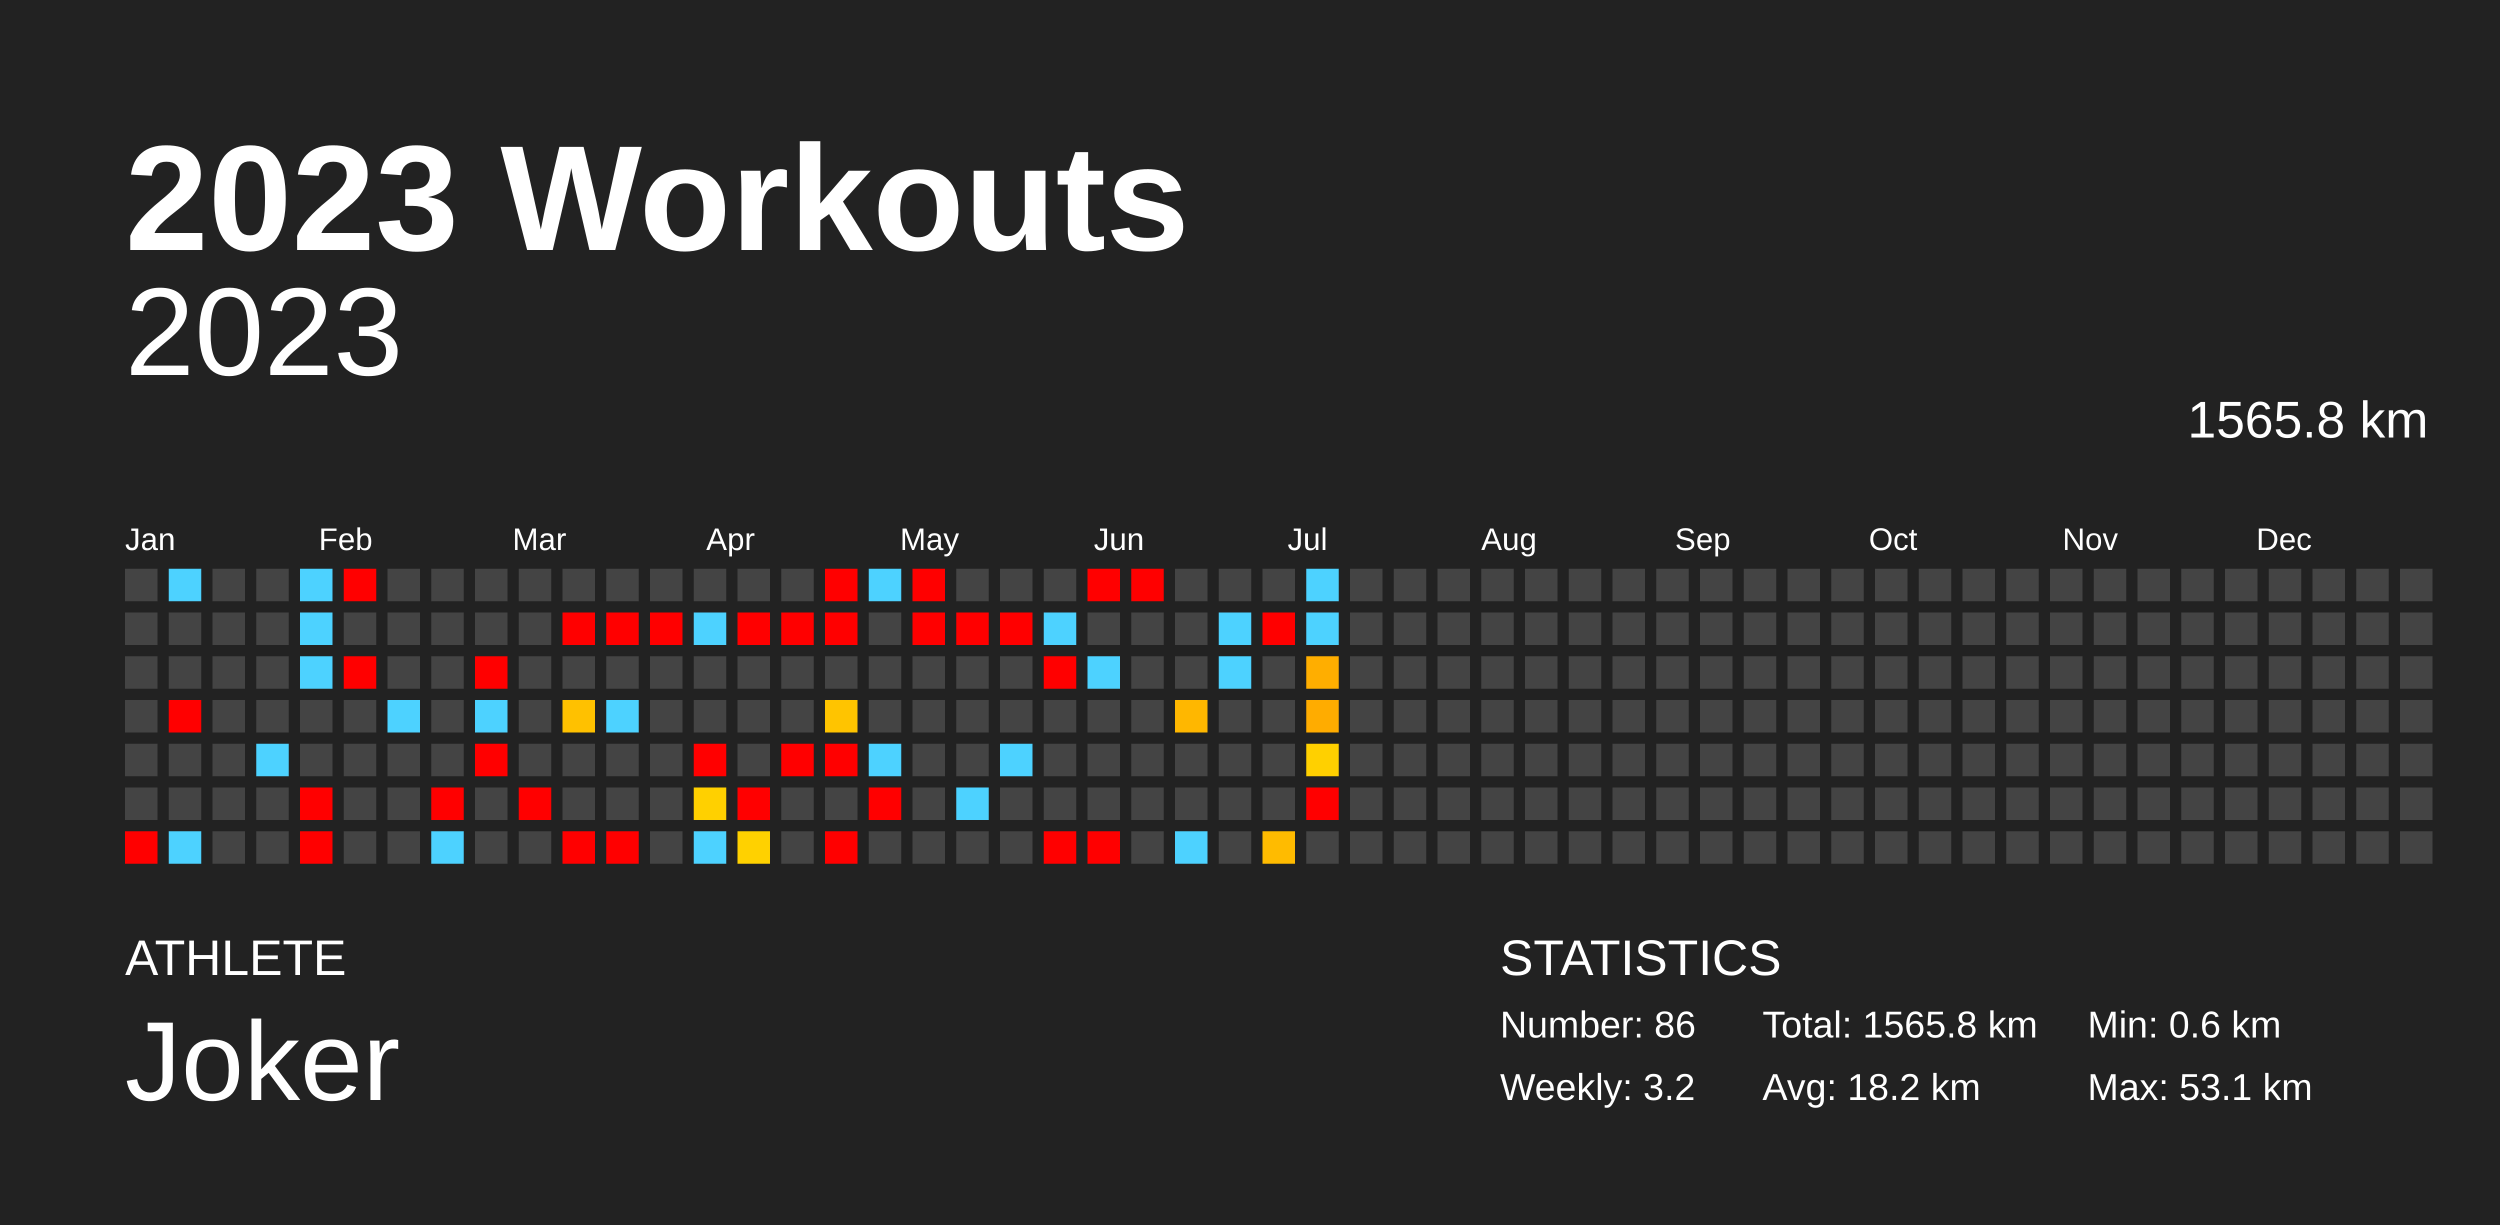
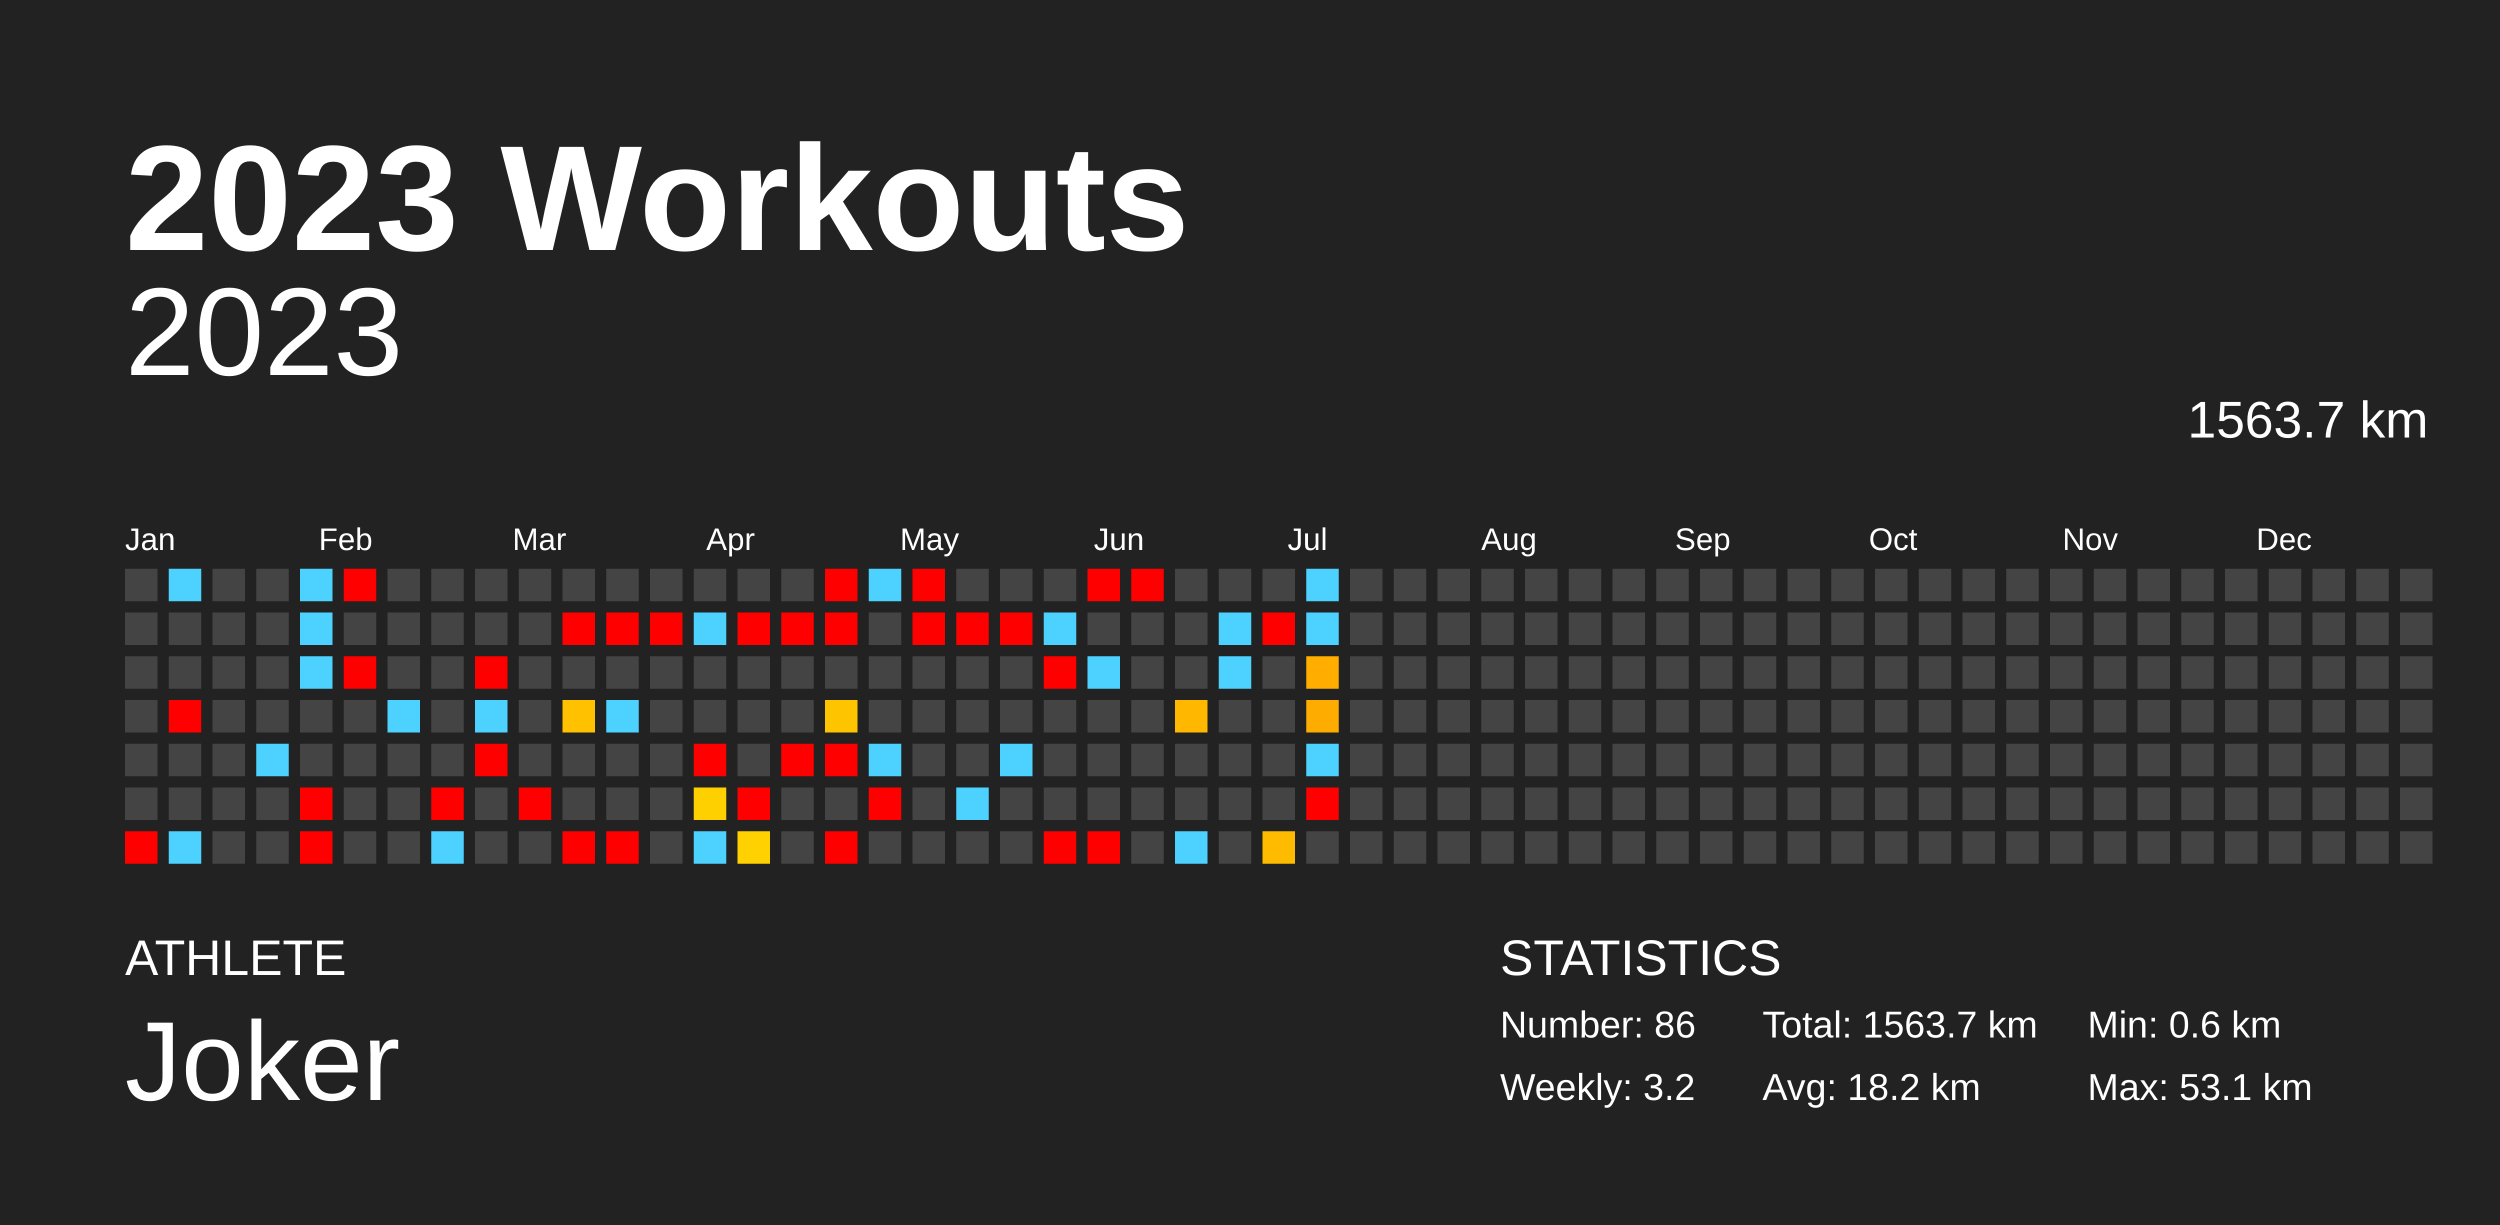
<svg xmlns="http://www.w3.org/2000/svg" baseProfile="full" height="98mm" version="1.1" viewBox="0,0,200,98" width="200mm">
  <defs />
  <rect fill="#222222" height="98" width="200" x="0" y="0" />
  <text fill="#FFFFFF" style="font-size:12px; font-family:Arial; font-weight:bold;" x="10" y="20">2023 Workouts</text>
  <text fill="#FFFFFF" style="font-size:4px; font-family:Arial" x="10" y="78">ATHLETE</text>
  <text fill="#FFFFFF" style="font-size:9px; font-family:Arial" x="10" y="88">Joker</text>
  <text fill="#FFFFFF" style="font-size:4px; font-family:Arial" x="120" y="78">STATISTICS</text>
  <text fill="#FFFFFF" style="font-size:3px; font-family:Arial" x="120" y="83">Number: 86</text>
  <text fill="#FFFFFF" style="font-size:3px; font-family:Arial" x="120" y="88">Weekly: 3.2</text>
-   <text fill="#FFFFFF" style="font-size:3px; font-family:Arial" x="141" y="83">Total: 1565.8 km</text>
+   <text fill="#FFFFFF" style="font-size:3px; font-family:Arial" x="141" y="83">Total: 1563.7 km</text>
  <text fill="#FFFFFF" style="font-size:3px; font-family:Arial" x="141" y="88">Avg: 18.2 km</text>
  <text fill="#FFFFFF" style="font-size:3px; font-family:Arial" x="167" y="83">Min: 0.6 km</text>
  <text fill="#FFFFFF" style="font-size:3px; font-family:Arial" x="167" y="88">Max: 53.1 km</text>
  <text alignment-baseline="hanging" fill="#FFFFFF" style="font-size:10.0px; font-family:Arial;" x="10" y="30">2023</text>
-   <text alignment-baseline="hanging" fill="#FFFFFF" style="font-size:4.125px; font-family:Arial;" x="175" y="35">1565.8 km</text>
+   <text alignment-baseline="hanging" fill="#FFFFFF" style="font-size:4.125px; font-family:Arial;" x="175" y="35">1563.7 km</text>
  <text fill="#FFFFFF" style="font-size:2.5px; font-family:Arial" x="10.0" y="44">Jan</text>
  <text fill="#FFFFFF" style="font-size:2.5px; font-family:Arial" x="25.5" y="44">Feb</text>
  <text fill="#FFFFFF" style="font-size:2.5px; font-family:Arial" x="41.0" y="44">Mar</text>
  <text fill="#FFFFFF" style="font-size:2.5px; font-family:Arial" x="56.5" y="44">Apr</text>
  <text fill="#FFFFFF" style="font-size:2.5px; font-family:Arial" x="72.0" y="44">May</text>
  <text fill="#FFFFFF" style="font-size:2.5px; font-family:Arial" x="87.5" y="44">Jun</text>
  <text fill="#FFFFFF" style="font-size:2.5px; font-family:Arial" x="103.0" y="44">Jul</text>
  <text fill="#FFFFFF" style="font-size:2.5px; font-family:Arial" x="118.5" y="44">Aug</text>
  <text fill="#FFFFFF" style="font-size:2.5px; font-family:Arial" x="134.0" y="44">Sep</text>
  <text fill="#FFFFFF" style="font-size:2.5px; font-family:Arial" x="149.5" y="44">Oct</text>
  <text fill="#FFFFFF" style="font-size:2.5px; font-family:Arial" x="165.0" y="44">Nov</text>
  <text fill="#FFFFFF" style="font-size:2.5px; font-family:Arial" x="180.5" y="44">Dec</text>
  <rect fill="#444444" height="2.6" width="2.6" x="10.0" y="45.5" />
  <rect fill="#444444" height="2.6" width="2.6" x="10.0" y="49.0" />
  <rect fill="#444444" height="2.6" width="2.6" x="10.0" y="52.5" />
  <rect fill="#444444" height="2.6" width="2.6" x="10.0" y="56.0" />
  <rect fill="#444444" height="2.6" width="2.6" x="10.0" y="59.5" />
  <rect fill="#444444" height="2.6" width="2.6" x="10.0" y="63.0" />
  <rect fill="red" height="2.6" width="2.6" x="10.0" y="66.5" />
  <rect fill="#4dd2ff" height="2.6" width="2.6" x="13.5" y="45.5" />
  <rect fill="#444444" height="2.6" width="2.6" x="13.5" y="49.0" />
  <rect fill="#444444" height="2.6" width="2.6" x="13.5" y="52.5" />
  <rect fill="red" height="2.6" width="2.6" x="13.5" y="56.0" />
  <rect fill="#444444" height="2.6" width="2.6" x="13.5" y="59.5" />
  <rect fill="#444444" height="2.6" width="2.6" x="13.5" y="63.0" />
  <rect fill="#4dd2ff" height="2.6" width="2.6" x="13.5" y="66.5" />
  <rect fill="#444444" height="2.6" width="2.6" x="17.0" y="45.5" />
  <rect fill="#444444" height="2.6" width="2.6" x="17.0" y="49.0" />
  <rect fill="#444444" height="2.6" width="2.6" x="17.0" y="52.5" />
  <rect fill="#444444" height="2.6" width="2.6" x="17.0" y="56.0" />
  <rect fill="#444444" height="2.6" width="2.6" x="17.0" y="59.5" />
  <rect fill="#444444" height="2.6" width="2.6" x="17.0" y="63.0" />
  <rect fill="#444444" height="2.6" width="2.6" x="17.0" y="66.5" />
  <rect fill="#444444" height="2.6" width="2.6" x="20.5" y="45.5" />
  <rect fill="#444444" height="2.6" width="2.6" x="20.5" y="49.0" />
  <rect fill="#444444" height="2.6" width="2.6" x="20.5" y="52.5" />
  <rect fill="#444444" height="2.6" width="2.6" x="20.5" y="56.0" />
  <rect fill="#4dd2ff" height="2.6" width="2.6" x="20.5" y="59.5" />
  <rect fill="#444444" height="2.6" width="2.6" x="20.5" y="63.0" />
  <rect fill="#444444" height="2.6" width="2.6" x="20.5" y="66.5" />
  <rect fill="#4dd2ff" height="2.6" width="2.6" x="24.0" y="45.5" />
  <rect fill="#4dd2ff" height="2.6" width="2.6" x="24.0" y="49.0" />
  <rect fill="#4dd2ff" height="2.6" width="2.6" x="24.0" y="52.5" />
  <rect fill="#444444" height="2.6" width="2.6" x="24.0" y="56.0" />
  <rect fill="#444444" height="2.6" width="2.6" x="24.0" y="59.5" />
  <rect fill="red" height="2.6" width="2.6" x="24.0" y="63.0" />
  <rect fill="red" height="2.6" width="2.6" x="24.0" y="66.5" />
  <rect fill="red" height="2.6" width="2.6" x="27.5" y="45.5" />
  <rect fill="#444444" height="2.6" width="2.6" x="27.5" y="49.0" />
  <rect fill="red" height="2.6" width="2.6" x="27.5" y="52.5" />
  <rect fill="#444444" height="2.6" width="2.6" x="27.5" y="56.0" />
  <rect fill="#444444" height="2.6" width="2.6" x="27.5" y="59.5" />
  <rect fill="#444444" height="2.6" width="2.6" x="27.5" y="63.0" />
  <rect fill="#444444" height="2.6" width="2.6" x="27.5" y="66.5" />
  <rect fill="#444444" height="2.6" width="2.6" x="31.0" y="45.5" />
  <rect fill="#444444" height="2.6" width="2.6" x="31.0" y="49.0" />
  <rect fill="#444444" height="2.6" width="2.6" x="31.0" y="52.5" />
  <rect fill="#4dd2ff" height="2.6" width="2.6" x="31.0" y="56.0" />
  <rect fill="#444444" height="2.6" width="2.6" x="31.0" y="59.5" />
  <rect fill="#444444" height="2.6" width="2.6" x="31.0" y="63.0" />
  <rect fill="#444444" height="2.6" width="2.6" x="31.0" y="66.5" />
  <rect fill="#444444" height="2.6" width="2.6" x="34.5" y="45.5" />
  <rect fill="#444444" height="2.6" width="2.6" x="34.5" y="49.0" />
  <rect fill="#444444" height="2.6" width="2.6" x="34.5" y="52.5" />
  <rect fill="#444444" height="2.6" width="2.6" x="34.5" y="56.0" />
  <rect fill="#444444" height="2.6" width="2.6" x="34.5" y="59.5" />
  <rect fill="red" height="2.6" width="2.6" x="34.5" y="63.0" />
  <rect fill="#4dd2ff" height="2.6" width="2.6" x="34.5" y="66.5" />
  <rect fill="#444444" height="2.6" width="2.6" x="38.0" y="45.5" />
  <rect fill="#444444" height="2.6" width="2.6" x="38.0" y="49.0" />
  <rect fill="red" height="2.6" width="2.6" x="38.0" y="52.5" />
  <rect fill="#4dd2ff" height="2.6" width="2.6" x="38.0" y="56.0" />
  <rect fill="red" height="2.6" width="2.6" x="38.0" y="59.5" />
  <rect fill="#444444" height="2.6" width="2.6" x="38.0" y="63.0" />
  <rect fill="#444444" height="2.6" width="2.6" x="38.0" y="66.5" />
  <rect fill="#444444" height="2.6" width="2.6" x="41.5" y="45.5" />
  <rect fill="#444444" height="2.6" width="2.6" x="41.5" y="49.0" />
  <rect fill="#444444" height="2.6" width="2.6" x="41.5" y="52.5" />
  <rect fill="#444444" height="2.6" width="2.6" x="41.5" y="56.0" />
  <rect fill="#444444" height="2.6" width="2.6" x="41.5" y="59.5" />
  <rect fill="red" height="2.6" width="2.6" x="41.5" y="63.0" />
  <rect fill="#444444" height="2.6" width="2.6" x="41.5" y="66.5" />
  <rect fill="#444444" height="2.6" width="2.6" x="45.0" y="45.5" />
  <rect fill="red" height="2.6" width="2.6" x="45.0" y="49.0" />
  <rect fill="#444444" height="2.6" width="2.6" x="45.0" y="52.5" />
  <rect fill="#ffc100" height="2.6" width="2.6" x="45.0" y="56.0" />
  <rect fill="#444444" height="2.6" width="2.6" x="45.0" y="59.5" />
  <rect fill="#444444" height="2.6" width="2.6" x="45.0" y="63.0" />
  <rect fill="red" height="2.6" width="2.6" x="45.0" y="66.5" />
  <rect fill="#444444" height="2.6" width="2.6" x="48.5" y="45.5" />
  <rect fill="red" height="2.6" width="2.6" x="48.5" y="49.0" />
  <rect fill="#444444" height="2.6" width="2.6" x="48.5" y="52.5" />
  <rect fill="#4dd2ff" height="2.6" width="2.6" x="48.5" y="56.0" />
  <rect fill="#444444" height="2.6" width="2.6" x="48.5" y="59.5" />
  <rect fill="#444444" height="2.6" width="2.6" x="48.5" y="63.0" />
  <rect fill="red" height="2.6" width="2.6" x="48.5" y="66.5" />
  <rect fill="#444444" height="2.6" width="2.6" x="52.0" y="45.5" />
  <rect fill="red" height="2.6" width="2.6" x="52.0" y="49.0" />
  <rect fill="#444444" height="2.6" width="2.6" x="52.0" y="52.5" />
  <rect fill="#444444" height="2.6" width="2.6" x="52.0" y="56.0" />
  <rect fill="#444444" height="2.6" width="2.6" x="52.0" y="59.5" />
  <rect fill="#444444" height="2.6" width="2.6" x="52.0" y="63.0" />
  <rect fill="#444444" height="2.6" width="2.6" x="52.0" y="66.5" />
  <rect fill="#444444" height="2.6" width="2.6" x="55.5" y="45.5" />
  <rect fill="#4dd2ff" height="2.6" width="2.6" x="55.5" y="49.0" />
  <rect fill="#444444" height="2.6" width="2.6" x="55.5" y="52.5" />
  <rect fill="#444444" height="2.6" width="2.6" x="55.5" y="56.0" />
  <rect fill="red" height="2.6" width="2.6" x="55.5" y="59.5" />
  <rect fill="#ffd000" height="2.6" width="2.6" x="55.5" y="63.0" />
  <rect fill="#4dd2ff" height="2.6" width="2.6" x="55.5" y="66.5" />
  <rect fill="#444444" height="2.6" width="2.6" x="59.0" y="45.5" />
  <rect fill="red" height="2.6" width="2.6" x="59.0" y="49.0" />
  <rect fill="#444444" height="2.6" width="2.6" x="59.0" y="52.5" />
  <rect fill="#444444" height="2.6" width="2.6" x="59.0" y="56.0" />
  <rect fill="#444444" height="2.6" width="2.6" x="59.0" y="59.5" />
  <rect fill="red" height="2.6" width="2.6" x="59.0" y="63.0" />
  <rect fill="#ffd100" height="2.6" width="2.6" x="59.0" y="66.5" />
  <rect fill="#444444" height="2.6" width="2.6" x="62.5" y="45.5" />
  <rect fill="red" height="2.6" width="2.6" x="62.5" y="49.0" />
  <rect fill="#444444" height="2.6" width="2.6" x="62.5" y="52.5" />
  <rect fill="#444444" height="2.6" width="2.6" x="62.5" y="56.0" />
  <rect fill="red" height="2.6" width="2.6" x="62.5" y="59.5" />
  <rect fill="#444444" height="2.6" width="2.6" x="62.5" y="63.0" />
  <rect fill="#444444" height="2.6" width="2.6" x="62.5" y="66.5" />
  <rect fill="red" height="2.6" width="2.6" x="66.0" y="45.5" />
  <rect fill="red" height="2.6" width="2.6" x="66.0" y="49.0" />
  <rect fill="#444444" height="2.6" width="2.6" x="66.0" y="52.5" />
  <rect fill="#ffc400" height="2.6" width="2.6" x="66.0" y="56.0" />
  <rect fill="red" height="2.6" width="2.6" x="66.0" y="59.5" />
  <rect fill="#444444" height="2.6" width="2.6" x="66.0" y="63.0" />
  <rect fill="red" height="2.6" width="2.6" x="66.0" y="66.5" />
  <rect fill="#4dd2ff" height="2.6" width="2.6" x="69.5" y="45.5" />
  <rect fill="#444444" height="2.6" width="2.6" x="69.5" y="49.0" />
  <rect fill="#444444" height="2.6" width="2.6" x="69.5" y="52.5" />
  <rect fill="#444444" height="2.6" width="2.6" x="69.5" y="56.0" />
  <rect fill="#4dd2ff" height="2.6" width="2.6" x="69.5" y="59.5" />
  <rect fill="red" height="2.6" width="2.6" x="69.5" y="63.0" />
  <rect fill="#444444" height="2.6" width="2.6" x="69.5" y="66.5" />
  <rect fill="red" height="2.6" width="2.6" x="73.0" y="45.5" />
  <rect fill="red" height="2.6" width="2.6" x="73.0" y="49.0" />
  <rect fill="#444444" height="2.6" width="2.6" x="73.0" y="52.5" />
  <rect fill="#444444" height="2.6" width="2.6" x="73.0" y="56.0" />
  <rect fill="#444444" height="2.6" width="2.6" x="73.0" y="59.5" />
  <rect fill="#444444" height="2.6" width="2.6" x="73.0" y="63.0" />
  <rect fill="#444444" height="2.6" width="2.6" x="73.0" y="66.5" />
  <rect fill="#444444" height="2.6" width="2.6" x="76.5" y="45.5" />
  <rect fill="red" height="2.6" width="2.6" x="76.5" y="49.0" />
  <rect fill="#444444" height="2.6" width="2.6" x="76.5" y="52.5" />
  <rect fill="#444444" height="2.6" width="2.6" x="76.5" y="56.0" />
  <rect fill="#444444" height="2.6" width="2.6" x="76.5" y="59.5" />
  <rect fill="#4dd2ff" height="2.6" width="2.6" x="76.5" y="63.0" />
  <rect fill="#444444" height="2.6" width="2.6" x="76.5" y="66.5" />
  <rect fill="#444444" height="2.6" width="2.6" x="80.0" y="45.5" />
  <rect fill="red" height="2.6" width="2.6" x="80.0" y="49.0" />
  <rect fill="#444444" height="2.6" width="2.6" x="80.0" y="52.5" />
  <rect fill="#444444" height="2.6" width="2.6" x="80.0" y="56.0" />
  <rect fill="#4dd2ff" height="2.6" width="2.6" x="80.0" y="59.5" />
  <rect fill="#444444" height="2.6" width="2.6" x="80.0" y="63.0" />
  <rect fill="#444444" height="2.6" width="2.6" x="80.0" y="66.5" />
  <rect fill="#444444" height="2.6" width="2.6" x="83.5" y="45.5" />
  <rect fill="#4dd2ff" height="2.6" width="2.6" x="83.5" y="49.0" />
  <rect fill="red" height="2.6" width="2.6" x="83.5" y="52.5" />
  <rect fill="#444444" height="2.6" width="2.6" x="83.5" y="56.0" />
  <rect fill="#444444" height="2.6" width="2.6" x="83.5" y="59.5" />
  <rect fill="#444444" height="2.6" width="2.6" x="83.5" y="63.0" />
  <rect fill="red" height="2.6" width="2.6" x="83.5" y="66.5" />
  <rect fill="red" height="2.6" width="2.6" x="87.0" y="45.5" />
  <rect fill="#444444" height="2.6" width="2.6" x="87.0" y="49.0" />
  <rect fill="#4dd2ff" height="2.6" width="2.6" x="87.0" y="52.5" />
  <rect fill="#444444" height="2.6" width="2.6" x="87.0" y="56.0" />
  <rect fill="#444444" height="2.6" width="2.6" x="87.0" y="59.5" />
  <rect fill="#444444" height="2.6" width="2.6" x="87.0" y="63.0" />
  <rect fill="red" height="2.6" width="2.6" x="87.0" y="66.5" />
  <rect fill="red" height="2.6" width="2.6" x="90.5" y="45.5" />
  <rect fill="#444444" height="2.6" width="2.6" x="90.5" y="49.0" />
  <rect fill="#444444" height="2.6" width="2.6" x="90.5" y="52.5" />
  <rect fill="#444444" height="2.6" width="2.6" x="90.5" y="56.0" />
  <rect fill="#444444" height="2.6" width="2.6" x="90.5" y="59.5" />
  <rect fill="#444444" height="2.6" width="2.6" x="90.5" y="63.0" />
  <rect fill="#444444" height="2.6" width="2.6" x="90.5" y="66.5" />
  <rect fill="#444444" height="2.6" width="2.6" x="94.0" y="45.5" />
  <rect fill="#444444" height="2.6" width="2.6" x="94.0" y="49.0" />
  <rect fill="#444444" height="2.6" width="2.6" x="94.0" y="52.5" />
  <rect fill="#ffb700" height="2.6" width="2.6" x="94.0" y="56.0" />
  <rect fill="#444444" height="2.6" width="2.6" x="94.0" y="59.5" />
  <rect fill="#444444" height="2.6" width="2.6" x="94.0" y="63.0" />
  <rect fill="#4dd2ff" height="2.6" width="2.6" x="94.0" y="66.5" />
  <rect fill="#444444" height="2.6" width="2.6" x="97.5" y="45.5" />
  <rect fill="#4dd2ff" height="2.6" width="2.6" x="97.5" y="49.0" />
  <rect fill="#4dd2ff" height="2.6" width="2.6" x="97.5" y="52.5" />
  <rect fill="#444444" height="2.6" width="2.6" x="97.5" y="56.0" />
  <rect fill="#444444" height="2.6" width="2.6" x="97.5" y="59.5" />
  <rect fill="#444444" height="2.6" width="2.6" x="97.5" y="63.0" />
  <rect fill="#444444" height="2.6" width="2.6" x="97.5" y="66.5" />
  <rect fill="#444444" height="2.6" width="2.6" x="101.0" y="45.5" />
  <rect fill="red" height="2.6" width="2.6" x="101.0" y="49.0" />
  <rect fill="#444444" height="2.6" width="2.6" x="101.0" y="52.5" />
  <rect fill="#444444" height="2.6" width="2.6" x="101.0" y="56.0" />
  <rect fill="#444444" height="2.6" width="2.6" x="101.0" y="59.5" />
  <rect fill="#444444" height="2.6" width="2.6" x="101.0" y="63.0" />
  <rect fill="#ffbb00" height="2.6" width="2.6" x="101.0" y="66.5" />
  <rect fill="#4dd2ff" height="2.6" width="2.6" x="104.5" y="45.5" />
  <rect fill="#4dd2ff" height="2.6" width="2.6" x="104.5" y="49.0" />
  <rect fill="#ffae00" height="2.6" width="2.6" x="104.5" y="52.5" />
  <rect fill="#ffac00" height="2.6" width="2.6" x="104.5" y="56.0" />
-   <rect fill="#ffd000" height="2.6" width="2.6" x="104.5" y="59.5" />
+   <rect fill="#4dd2ff" height="2.6" width="2.6" x="104.5" y="59.5" />
  <rect fill="red" height="2.6" width="2.6" x="104.5" y="63.0" />
  <rect fill="#444444" height="2.6" width="2.6" x="104.5" y="66.5" />
  <rect fill="#444444" height="2.6" width="2.6" x="108.0" y="45.5" />
  <rect fill="#444444" height="2.6" width="2.6" x="108.0" y="49.0" />
  <rect fill="#444444" height="2.6" width="2.6" x="108.0" y="52.5" />
  <rect fill="#444444" height="2.6" width="2.6" x="108.0" y="56.0" />
  <rect fill="#444444" height="2.6" width="2.6" x="108.0" y="59.5" />
  <rect fill="#444444" height="2.6" width="2.6" x="108.0" y="63.0" />
  <rect fill="#444444" height="2.6" width="2.6" x="108.0" y="66.5" />
  <rect fill="#444444" height="2.6" width="2.6" x="111.5" y="45.5" />
  <rect fill="#444444" height="2.6" width="2.6" x="111.5" y="49.0" />
  <rect fill="#444444" height="2.6" width="2.6" x="111.5" y="52.5" />
  <rect fill="#444444" height="2.6" width="2.6" x="111.5" y="56.0" />
  <rect fill="#444444" height="2.6" width="2.6" x="111.5" y="59.5" />
  <rect fill="#444444" height="2.6" width="2.6" x="111.5" y="63.0" />
  <rect fill="#444444" height="2.6" width="2.6" x="111.5" y="66.5" />
  <rect fill="#444444" height="2.6" width="2.6" x="115.0" y="45.5" />
  <rect fill="#444444" height="2.6" width="2.6" x="115.0" y="49.0" />
  <rect fill="#444444" height="2.6" width="2.6" x="115.0" y="52.5" />
  <rect fill="#444444" height="2.6" width="2.6" x="115.0" y="56.0" />
  <rect fill="#444444" height="2.6" width="2.6" x="115.0" y="59.5" />
  <rect fill="#444444" height="2.6" width="2.6" x="115.0" y="63.0" />
  <rect fill="#444444" height="2.6" width="2.6" x="115.0" y="66.5" />
  <rect fill="#444444" height="2.6" width="2.6" x="118.5" y="45.5" />
  <rect fill="#444444" height="2.6" width="2.6" x="118.5" y="49.0" />
  <rect fill="#444444" height="2.6" width="2.6" x="118.5" y="52.5" />
  <rect fill="#444444" height="2.6" width="2.6" x="118.5" y="56.0" />
  <rect fill="#444444" height="2.6" width="2.6" x="118.5" y="59.5" />
  <rect fill="#444444" height="2.6" width="2.6" x="118.5" y="63.0" />
  <rect fill="#444444" height="2.6" width="2.6" x="118.5" y="66.5" />
  <rect fill="#444444" height="2.6" width="2.6" x="122.0" y="45.5" />
  <rect fill="#444444" height="2.6" width="2.6" x="122.0" y="49.0" />
  <rect fill="#444444" height="2.6" width="2.6" x="122.0" y="52.5" />
  <rect fill="#444444" height="2.6" width="2.6" x="122.0" y="56.0" />
  <rect fill="#444444" height="2.6" width="2.6" x="122.0" y="59.5" />
  <rect fill="#444444" height="2.6" width="2.6" x="122.0" y="63.0" />
  <rect fill="#444444" height="2.6" width="2.6" x="122.0" y="66.5" />
  <rect fill="#444444" height="2.6" width="2.6" x="125.5" y="45.5" />
  <rect fill="#444444" height="2.6" width="2.6" x="125.5" y="49.0" />
  <rect fill="#444444" height="2.6" width="2.6" x="125.5" y="52.5" />
  <rect fill="#444444" height="2.6" width="2.6" x="125.5" y="56.0" />
  <rect fill="#444444" height="2.6" width="2.6" x="125.5" y="59.5" />
  <rect fill="#444444" height="2.6" width="2.6" x="125.5" y="63.0" />
  <rect fill="#444444" height="2.6" width="2.6" x="125.5" y="66.5" />
  <rect fill="#444444" height="2.6" width="2.6" x="129.0" y="45.5" />
  <rect fill="#444444" height="2.6" width="2.6" x="129.0" y="49.0" />
  <rect fill="#444444" height="2.6" width="2.6" x="129.0" y="52.5" />
  <rect fill="#444444" height="2.6" width="2.6" x="129.0" y="56.0" />
  <rect fill="#444444" height="2.6" width="2.6" x="129.0" y="59.5" />
  <rect fill="#444444" height="2.6" width="2.6" x="129.0" y="63.0" />
  <rect fill="#444444" height="2.6" width="2.6" x="129.0" y="66.5" />
  <rect fill="#444444" height="2.6" width="2.6" x="132.5" y="45.5" />
  <rect fill="#444444" height="2.6" width="2.6" x="132.5" y="49.0" />
  <rect fill="#444444" height="2.6" width="2.6" x="132.5" y="52.5" />
  <rect fill="#444444" height="2.6" width="2.6" x="132.5" y="56.0" />
  <rect fill="#444444" height="2.6" width="2.6" x="132.5" y="59.5" />
  <rect fill="#444444" height="2.6" width="2.6" x="132.5" y="63.0" />
  <rect fill="#444444" height="2.6" width="2.6" x="132.5" y="66.5" />
  <rect fill="#444444" height="2.6" width="2.6" x="136.0" y="45.5" />
  <rect fill="#444444" height="2.6" width="2.6" x="136.0" y="49.0" />
  <rect fill="#444444" height="2.6" width="2.6" x="136.0" y="52.5" />
  <rect fill="#444444" height="2.6" width="2.6" x="136.0" y="56.0" />
  <rect fill="#444444" height="2.6" width="2.6" x="136.0" y="59.5" />
  <rect fill="#444444" height="2.6" width="2.6" x="136.0" y="63.0" />
  <rect fill="#444444" height="2.6" width="2.6" x="136.0" y="66.5" />
  <rect fill="#444444" height="2.6" width="2.6" x="139.5" y="45.5" />
  <rect fill="#444444" height="2.6" width="2.6" x="139.5" y="49.0" />
  <rect fill="#444444" height="2.6" width="2.6" x="139.5" y="52.5" />
  <rect fill="#444444" height="2.6" width="2.6" x="139.5" y="56.0" />
  <rect fill="#444444" height="2.6" width="2.6" x="139.5" y="59.5" />
  <rect fill="#444444" height="2.6" width="2.6" x="139.5" y="63.0" />
  <rect fill="#444444" height="2.6" width="2.6" x="139.5" y="66.5" />
  <rect fill="#444444" height="2.6" width="2.6" x="143.0" y="45.5" />
  <rect fill="#444444" height="2.6" width="2.6" x="143.0" y="49.0" />
  <rect fill="#444444" height="2.6" width="2.6" x="143.0" y="52.5" />
  <rect fill="#444444" height="2.6" width="2.6" x="143.0" y="56.0" />
  <rect fill="#444444" height="2.6" width="2.6" x="143.0" y="59.5" />
  <rect fill="#444444" height="2.6" width="2.6" x="143.0" y="63.0" />
  <rect fill="#444444" height="2.6" width="2.6" x="143.0" y="66.5" />
  <rect fill="#444444" height="2.6" width="2.6" x="146.5" y="45.5" />
  <rect fill="#444444" height="2.6" width="2.6" x="146.5" y="49.0" />
  <rect fill="#444444" height="2.6" width="2.6" x="146.5" y="52.5" />
  <rect fill="#444444" height="2.6" width="2.6" x="146.5" y="56.0" />
  <rect fill="#444444" height="2.6" width="2.6" x="146.5" y="59.5" />
  <rect fill="#444444" height="2.6" width="2.6" x="146.5" y="63.0" />
  <rect fill="#444444" height="2.6" width="2.6" x="146.5" y="66.5" />
  <rect fill="#444444" height="2.6" width="2.6" x="150.0" y="45.5" />
  <rect fill="#444444" height="2.6" width="2.6" x="150.0" y="49.0" />
  <rect fill="#444444" height="2.6" width="2.6" x="150.0" y="52.5" />
  <rect fill="#444444" height="2.6" width="2.6" x="150.0" y="56.0" />
  <rect fill="#444444" height="2.6" width="2.6" x="150.0" y="59.5" />
  <rect fill="#444444" height="2.6" width="2.6" x="150.0" y="63.0" />
  <rect fill="#444444" height="2.6" width="2.6" x="150.0" y="66.5" />
  <rect fill="#444444" height="2.6" width="2.6" x="153.5" y="45.5" />
  <rect fill="#444444" height="2.6" width="2.6" x="153.5" y="49.0" />
  <rect fill="#444444" height="2.6" width="2.6" x="153.5" y="52.5" />
  <rect fill="#444444" height="2.6" width="2.6" x="153.5" y="56.0" />
  <rect fill="#444444" height="2.6" width="2.6" x="153.5" y="59.5" />
  <rect fill="#444444" height="2.6" width="2.6" x="153.5" y="63.0" />
  <rect fill="#444444" height="2.6" width="2.6" x="153.5" y="66.5" />
  <rect fill="#444444" height="2.6" width="2.6" x="157.0" y="45.5" />
  <rect fill="#444444" height="2.6" width="2.6" x="157.0" y="49.0" />
  <rect fill="#444444" height="2.6" width="2.6" x="157.0" y="52.5" />
  <rect fill="#444444" height="2.6" width="2.6" x="157.0" y="56.0" />
  <rect fill="#444444" height="2.6" width="2.6" x="157.0" y="59.5" />
  <rect fill="#444444" height="2.6" width="2.6" x="157.0" y="63.0" />
  <rect fill="#444444" height="2.6" width="2.6" x="157.0" y="66.5" />
  <rect fill="#444444" height="2.6" width="2.6" x="160.5" y="45.5" />
  <rect fill="#444444" height="2.6" width="2.6" x="160.5" y="49.0" />
  <rect fill="#444444" height="2.6" width="2.6" x="160.5" y="52.5" />
  <rect fill="#444444" height="2.6" width="2.6" x="160.5" y="56.0" />
  <rect fill="#444444" height="2.6" width="2.6" x="160.5" y="59.5" />
  <rect fill="#444444" height="2.6" width="2.6" x="160.5" y="63.0" />
  <rect fill="#444444" height="2.6" width="2.6" x="160.5" y="66.5" />
  <rect fill="#444444" height="2.6" width="2.6" x="164.0" y="45.5" />
  <rect fill="#444444" height="2.6" width="2.6" x="164.0" y="49.0" />
  <rect fill="#444444" height="2.6" width="2.6" x="164.0" y="52.5" />
  <rect fill="#444444" height="2.6" width="2.6" x="164.0" y="56.0" />
  <rect fill="#444444" height="2.6" width="2.6" x="164.0" y="59.5" />
  <rect fill="#444444" height="2.6" width="2.6" x="164.0" y="63.0" />
  <rect fill="#444444" height="2.6" width="2.6" x="164.0" y="66.5" />
  <rect fill="#444444" height="2.6" width="2.6" x="167.5" y="45.5" />
  <rect fill="#444444" height="2.6" width="2.6" x="167.5" y="49.0" />
  <rect fill="#444444" height="2.6" width="2.6" x="167.5" y="52.5" />
  <rect fill="#444444" height="2.6" width="2.6" x="167.5" y="56.0" />
  <rect fill="#444444" height="2.6" width="2.6" x="167.5" y="59.5" />
  <rect fill="#444444" height="2.6" width="2.6" x="167.5" y="63.0" />
  <rect fill="#444444" height="2.6" width="2.6" x="167.5" y="66.5" />
  <rect fill="#444444" height="2.6" width="2.6" x="171.0" y="45.5" />
  <rect fill="#444444" height="2.6" width="2.6" x="171.0" y="49.0" />
  <rect fill="#444444" height="2.6" width="2.6" x="171.0" y="52.5" />
  <rect fill="#444444" height="2.6" width="2.6" x="171.0" y="56.0" />
  <rect fill="#444444" height="2.6" width="2.6" x="171.0" y="59.5" />
  <rect fill="#444444" height="2.6" width="2.6" x="171.0" y="63.0" />
  <rect fill="#444444" height="2.6" width="2.6" x="171.0" y="66.5" />
  <rect fill="#444444" height="2.6" width="2.6" x="174.5" y="45.5" />
  <rect fill="#444444" height="2.6" width="2.6" x="174.5" y="49.0" />
  <rect fill="#444444" height="2.6" width="2.6" x="174.5" y="52.5" />
  <rect fill="#444444" height="2.6" width="2.6" x="174.5" y="56.0" />
  <rect fill="#444444" height="2.6" width="2.6" x="174.5" y="59.5" />
  <rect fill="#444444" height="2.6" width="2.6" x="174.5" y="63.0" />
  <rect fill="#444444" height="2.6" width="2.6" x="174.5" y="66.5" />
  <rect fill="#444444" height="2.6" width="2.6" x="178.0" y="45.5" />
  <rect fill="#444444" height="2.6" width="2.6" x="178.0" y="49.0" />
  <rect fill="#444444" height="2.6" width="2.6" x="178.0" y="52.5" />
  <rect fill="#444444" height="2.6" width="2.6" x="178.0" y="56.0" />
  <rect fill="#444444" height="2.6" width="2.6" x="178.0" y="59.5" />
  <rect fill="#444444" height="2.6" width="2.6" x="178.0" y="63.0" />
  <rect fill="#444444" height="2.6" width="2.6" x="178.0" y="66.5" />
  <rect fill="#444444" height="2.6" width="2.6" x="181.5" y="45.5" />
  <rect fill="#444444" height="2.6" width="2.6" x="181.5" y="49.0" />
  <rect fill="#444444" height="2.6" width="2.6" x="181.5" y="52.5" />
  <rect fill="#444444" height="2.6" width="2.6" x="181.5" y="56.0" />
  <rect fill="#444444" height="2.6" width="2.6" x="181.5" y="59.5" />
  <rect fill="#444444" height="2.6" width="2.6" x="181.5" y="63.0" />
  <rect fill="#444444" height="2.6" width="2.6" x="181.5" y="66.5" />
  <rect fill="#444444" height="2.6" width="2.6" x="185.0" y="45.5" />
  <rect fill="#444444" height="2.6" width="2.6" x="185.0" y="49.0" />
  <rect fill="#444444" height="2.6" width="2.6" x="185.0" y="52.5" />
  <rect fill="#444444" height="2.6" width="2.6" x="185.0" y="56.0" />
  <rect fill="#444444" height="2.6" width="2.6" x="185.0" y="59.5" />
  <rect fill="#444444" height="2.6" width="2.6" x="185.0" y="63.0" />
  <rect fill="#444444" height="2.6" width="2.6" x="185.0" y="66.5" />
  <rect fill="#444444" height="2.6" width="2.6" x="188.5" y="45.5" />
  <rect fill="#444444" height="2.6" width="2.6" x="188.5" y="49.0" />
  <rect fill="#444444" height="2.6" width="2.6" x="188.5" y="52.5" />
  <rect fill="#444444" height="2.6" width="2.6" x="188.5" y="56.0" />
  <rect fill="#444444" height="2.6" width="2.6" x="188.5" y="59.5" />
  <rect fill="#444444" height="2.6" width="2.6" x="188.5" y="63.0" />
  <rect fill="#444444" height="2.6" width="2.6" x="188.5" y="66.5" />
  <rect fill="#444444" height="2.6" width="2.6" x="192.0" y="45.5" />
  <rect fill="#444444" height="2.6" width="2.6" x="192.0" y="49.0" />
  <rect fill="#444444" height="2.6" width="2.6" x="192.0" y="52.5" />
  <rect fill="#444444" height="2.6" width="2.6" x="192.0" y="56.0" />
  <rect fill="#444444" height="2.6" width="2.6" x="192.0" y="59.5" />
  <rect fill="#444444" height="2.6" width="2.6" x="192.0" y="63.0" />
  <rect fill="#444444" height="2.6" width="2.6" x="192.0" y="66.5" />
</svg>
